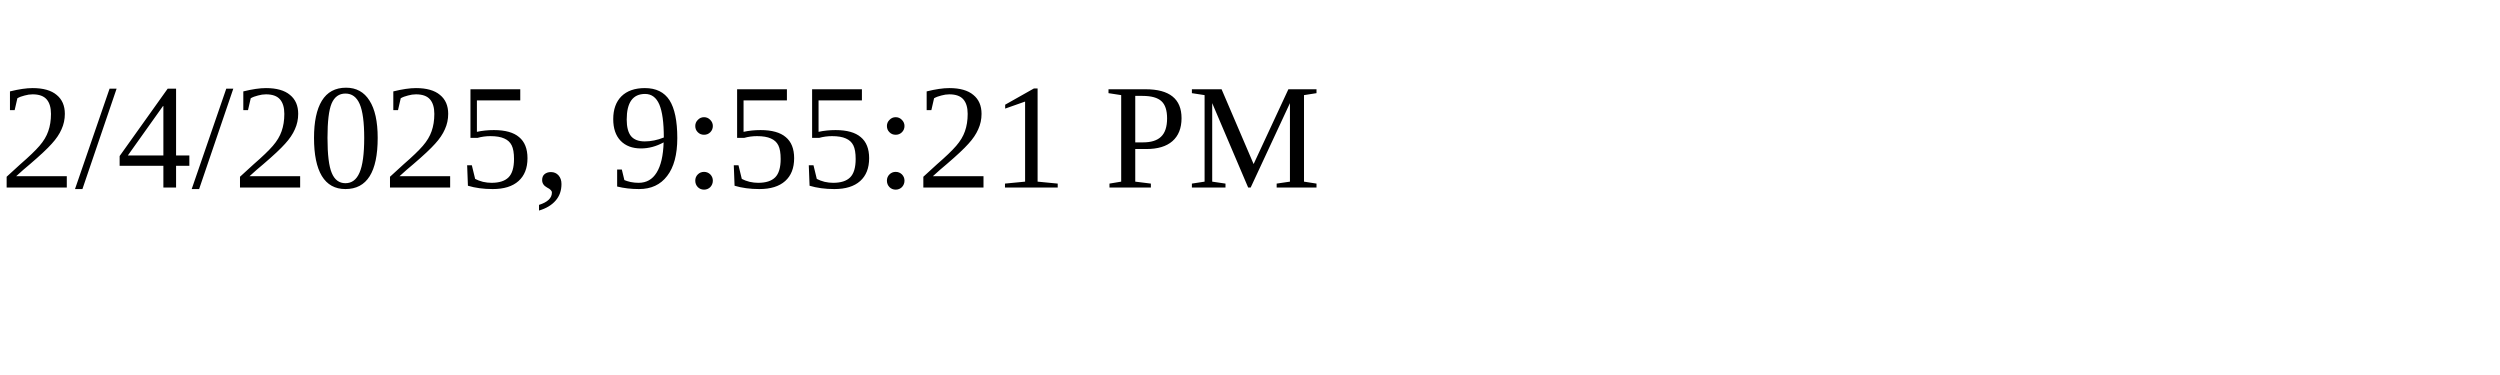
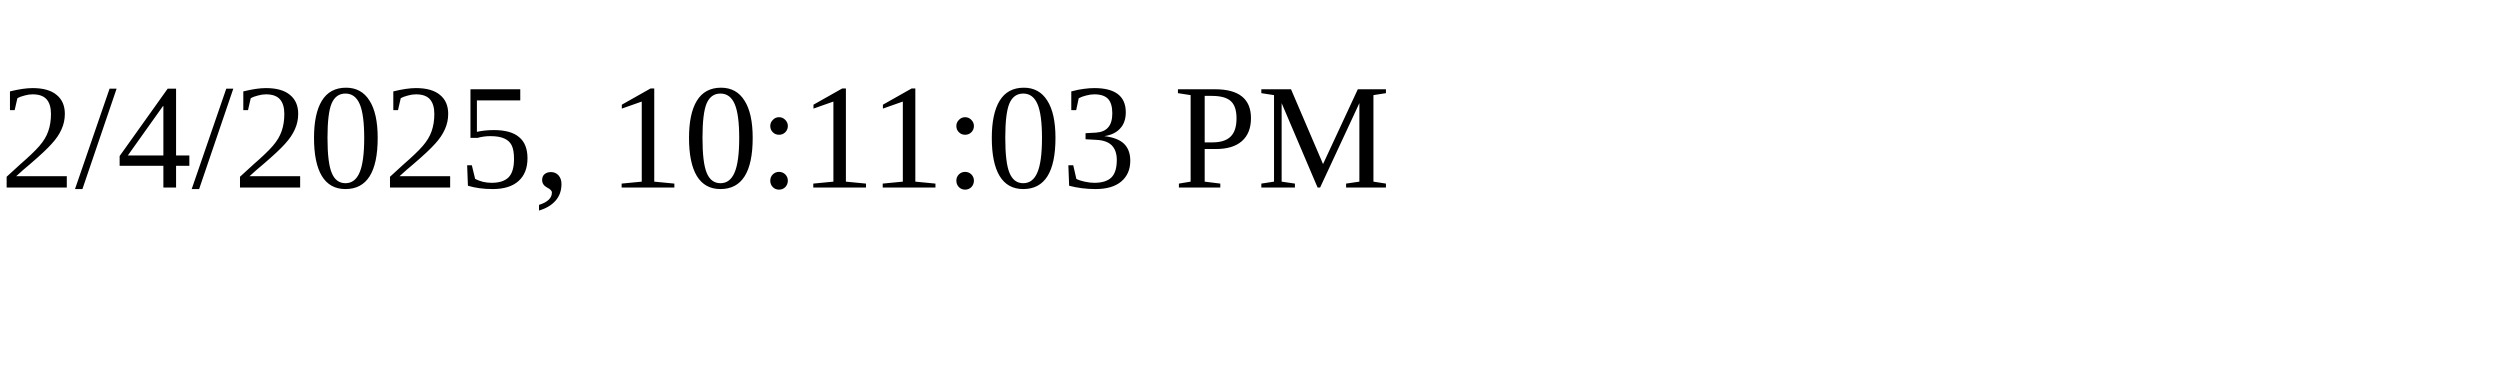
<svg xmlns="http://www.w3.org/2000/svg" height="30" width="200">
-   <text x="0" y="15">2/4/2025, 9:55:21 PM</text>
+   <text x="0" y="15">2/4/2025, 10:11:03 PM</text>
</svg>
